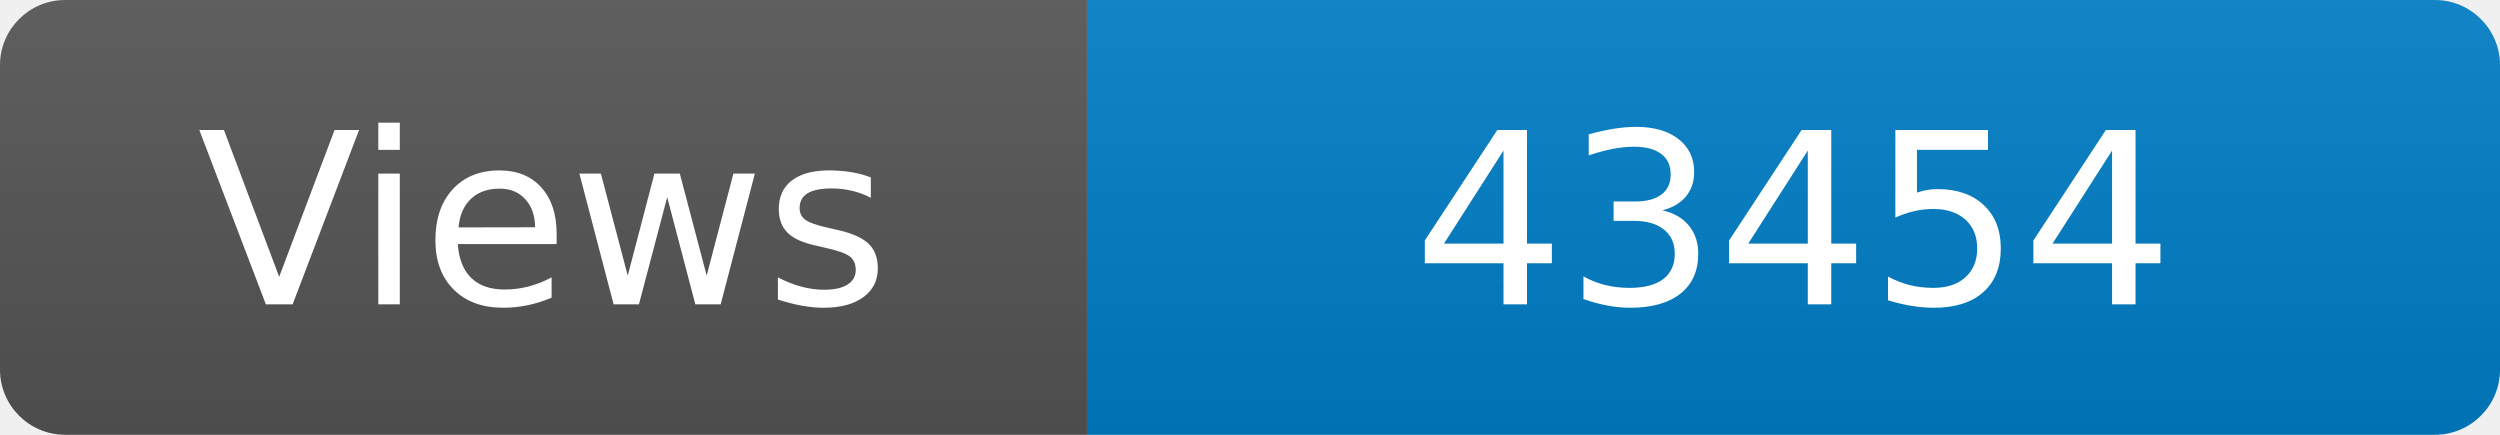
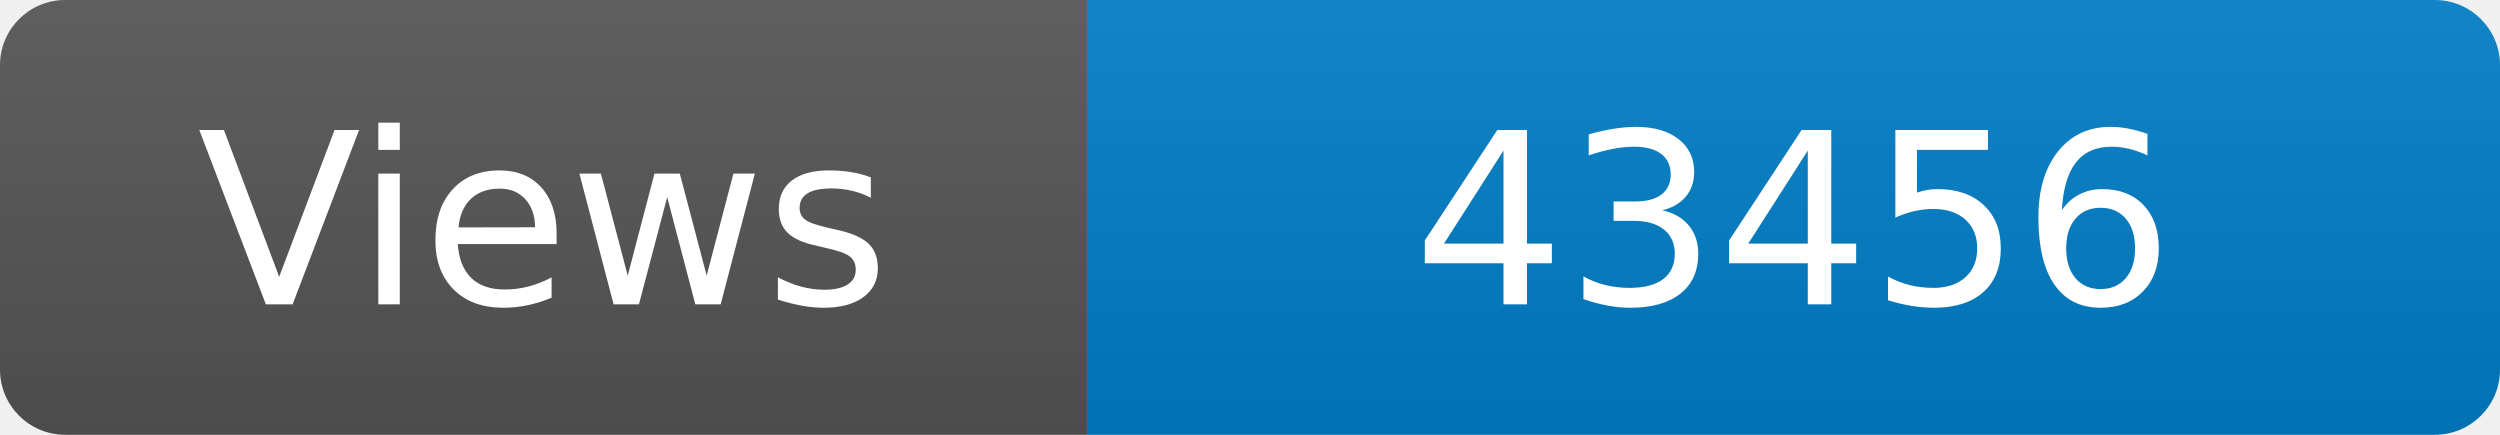
<svg xmlns="http://www.w3.org/2000/svg" width="115" height="20" role="img" aria-label="Maintained?: yes">
  <linearGradient id="s" x2="0" y2="100%">
    <stop offset="0" stop-color="#bbb" stop-opacity=".1" />
    <stop offset="1" stop-opacity=".1" />
  </linearGradient>
  <clipPath id="r">
    <rect width="115" height="20" rx="3" fill="#fff" />
  </clipPath>
  <g clip-path="url(#r)">
    <rect width="50" height="20" fill="#555" />
    <rect x="50" width="160" height="20" fill="#007ec6" />
    <rect width="115" height="20" fill="url(#s)" />
  </g>
  <g fill="#fff" text-anchor="middle" font-family="Verdana,Geneva,DejaVu Sans,sans-serif" font-size="110">
    <text x="250" y="140" transform="scale(.1)" fill="#fff">Views</text>
-     <text x="825" y="140" transform="scale(.1)" fill="#fff">43454</text>
+     <text x="825" y="140" transform="scale(.1)" fill="#fff">43456</text>
  </g>
</svg>
